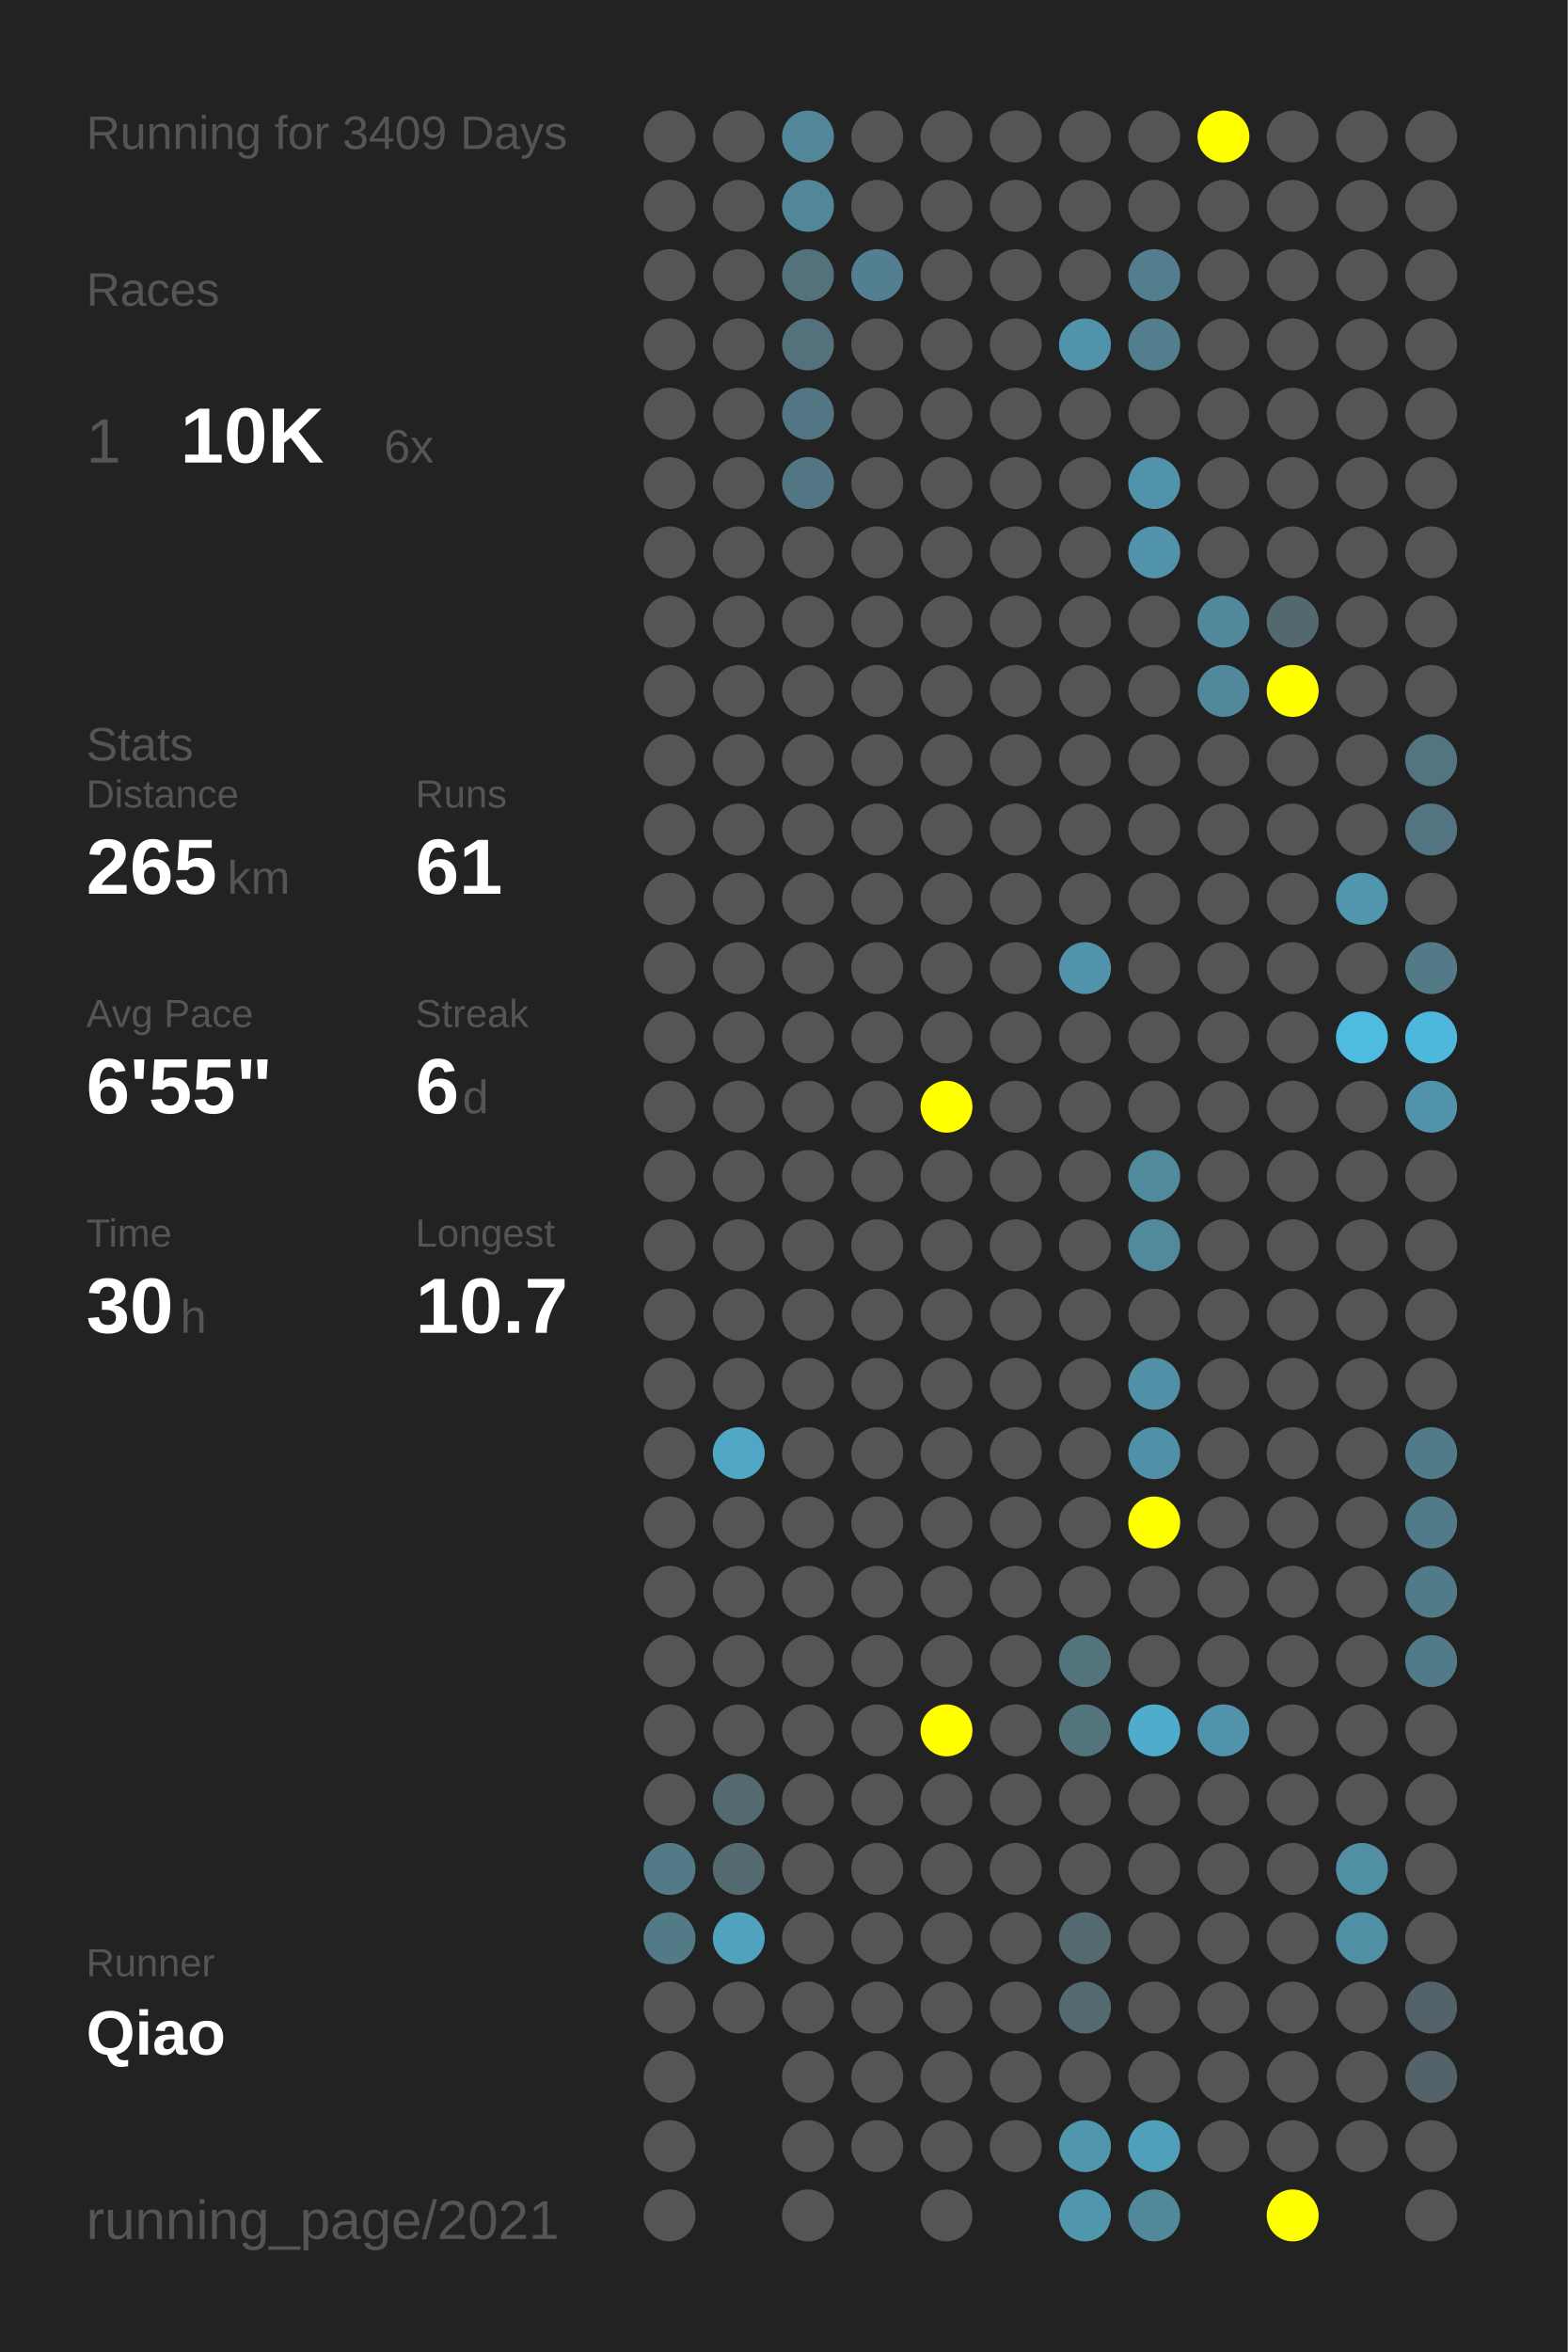
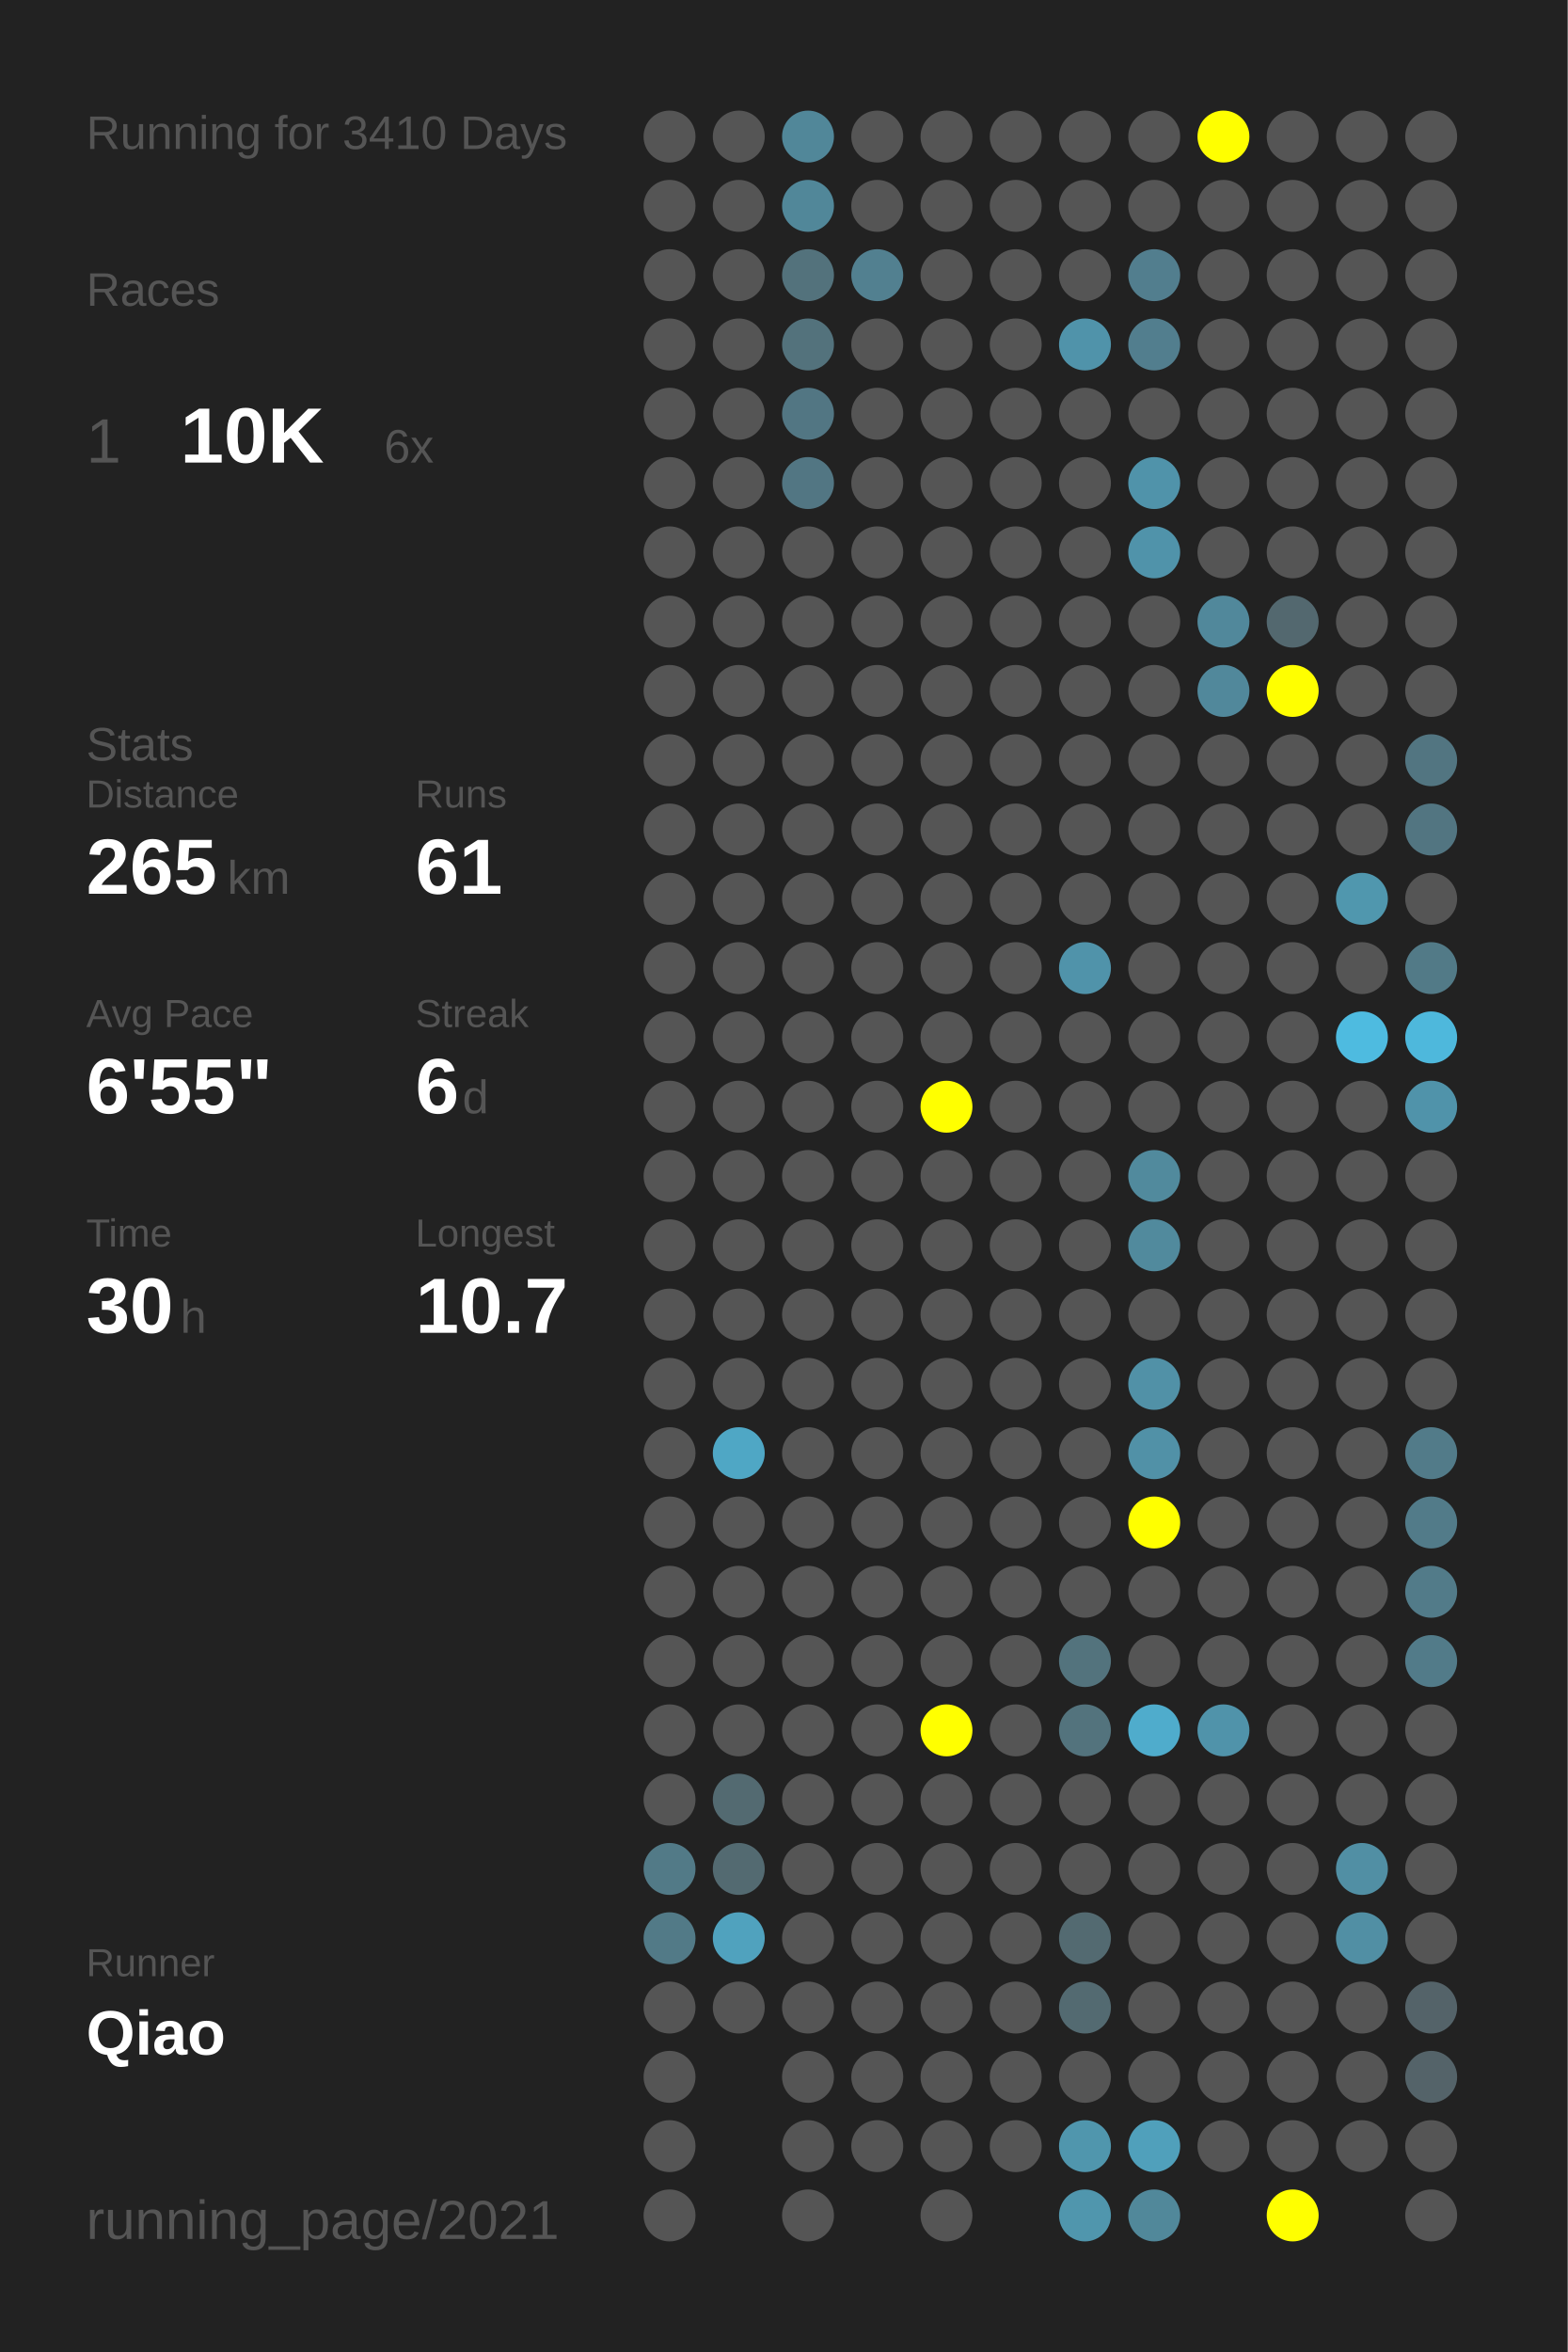
<svg xmlns="http://www.w3.org/2000/svg" baseProfile="full" height="300mm" version="1.1" viewBox="0,0,200,300" width="200mm">
  <defs />
  <rect fill="#222222" height="300" width="200" x="0" y="0" />
-   <text fill="#555555" style="font-size:6px; font-family:Arial;" x="11" y="19">Running for 3409 Days</text>
+   <text fill="#555555" style="font-size:6px; font-family:Arial;" x="11" y="19">Running for 3410 Days</text>
  <text fill="#555555" style="font-size:6px; font-family:Arial;" x="11" y="39">Races</text>
  <text fill="#555555" style="font-size:8px; font-family:Arial;" x="11" y="59">1</text>
  <text fill="#FFFFFF" style="font-size:10px; font-family:Arial; font-weight:bold;" x="23" y="59">10K</text>
  <text fill="#555555" style="font-size:6px; font-family:Arial;" x="49" y="59">6x</text>
  <text fill="#555555" style="font-size:6px; font-family:Arial;" x="11" y="97">Stats</text>
  <text fill="#555555" style="font-size:5px; font-family:Arial;" x="11" y="103">Distance</text>
  <text fill="#FFFFFF" style="font-size:10px; font-family:Arial; font-weight:bold;" x="11" y="114">265</text>
  <text fill="#555555" style="font-size:6px; font-family:Arial;" x="29" y="114">km</text>
  <text fill="#555555" style="font-size:5px; font-family:Arial;" x="53" y="103">Runs</text>
  <text fill="#FFFFFF" style="font-size:10px; font-family:Arial; font-weight:bold;" x="53" y="114">61</text>
  <text fill="#555555" style="font-size:5px; font-family:Arial;" x="11" y="131">Avg Pace</text>
  <text fill="#FFFFFF" style="font-size:10px; font-family:Arial; font-weight:bold;" x="11" y="142">6'55"</text>
  <text fill="#555555" style="font-size:5px; font-family:Arial;" x="53" y="131">Streak</text>
  <text fill="#FFFFFF" style="font-size:10px; font-family:Arial; font-weight:bold;" x="53" y="142">6</text>
  <text fill="#555555" style="font-size:6px; font-family:Arial;" x="59" y="142">d</text>
  <text fill="#555555" style="font-size:5px; font-family:Arial;" x="11" y="159">Time</text>
  <text fill="#FFFFFF" style="font-size:10px; font-family:Arial; font-weight:bold;" x="11" y="170">30</text>
  <text fill="#555555" style="font-size:6px; font-family:Arial;" x="23" y="170">h</text>
  <text fill="#555555" style="font-size:5px; font-family:Arial;" x="53" y="159">Longest</text>
  <text fill="#FFFFFF" style="font-size:10px; font-family:Arial; font-weight:bold;" x="53" y="170">10.7</text>
  <text fill="#555555" style="font-size:5px; font-family:Arial;" x="11" y="252.065">Runner</text>
  <text fill="#FFFFFF" style="font-size:8px; font-family:Arial; font-weight:bold;" x="11" y="262.065">Qiao</text>
  <text fill="#555555" style="font-size:7px; font-family:Arial;" x="11" y="285.581">running_page/2021</text>
  <circle cx="85.417" cy="17.419" fill="#555555" r="3.312" />
  <circle cx="85.417" cy="26.258" fill="#555555" r="3.312" />
  <circle cx="85.417" cy="35.097" fill="#555555" r="3.312" />
  <circle cx="85.417" cy="43.935" fill="#555555" r="3.312" />
  <circle cx="85.417" cy="52.774" fill="#555555" r="3.312" />
  <circle cx="85.417" cy="61.613" fill="#555555" r="3.312" />
  <circle cx="85.417" cy="70.452" fill="#555555" r="3.312" />
  <circle cx="85.417" cy="79.29" fill="#555555" r="3.312" />
  <circle cx="85.417" cy="88.129" fill="#555555" r="3.312" />
  <circle cx="85.417" cy="96.968" fill="#555555" r="3.312" />
  <circle cx="85.417" cy="105.806" fill="#555555" r="3.312" />
  <circle cx="85.417" cy="114.645" fill="#555555" r="3.312" />
  <circle cx="85.417" cy="123.484" fill="#555555" r="3.312" />
  <circle cx="85.417" cy="132.323" fill="#555555" r="3.312" />
  <circle cx="85.417" cy="141.161" fill="#555555" r="3.312" />
  <circle cx="85.417" cy="150" fill="#555555" r="3.312" />
  <circle cx="85.417" cy="158.839" fill="#555555" r="3.312" />
  <circle cx="85.417" cy="167.677" fill="#555555" r="3.312" />
  <circle cx="85.417" cy="176.516" fill="#555555" r="3.312" />
  <circle cx="85.417" cy="185.355" fill="#555555" r="3.312" />
  <circle cx="85.417" cy="194.194" fill="#555555" r="3.312" />
  <circle cx="85.417" cy="203.032" fill="#555555" r="3.312" />
  <circle cx="85.417" cy="211.871" fill="#555555" r="3.312" />
  <circle cx="85.417" cy="220.71" fill="#555555" r="3.312" />
  <circle cx="85.417" cy="229.548" fill="#555555" r="3.312" />
  <circle cx="85.417" cy="238.387" fill="#527a87" r="3.312" />
  <circle cx="85.417" cy="247.226" fill="#527a87" r="3.312" />
  <circle cx="85.417" cy="256.065" fill="#555555" r="3.312" />
  <circle cx="85.417" cy="264.903" fill="#555555" r="3.312" />
  <circle cx="85.417" cy="273.742" fill="#555555" r="3.312" />
  <circle cx="85.417" cy="282.581" fill="#555555" r="3.312" />
  <circle cx="94.25" cy="17.419" fill="#555555" r="3.312" />
  <circle cx="94.25" cy="26.258" fill="#555555" r="3.312" />
  <circle cx="94.25" cy="35.097" fill="#555555" r="3.312" />
  <circle cx="94.25" cy="43.935" fill="#555555" r="3.312" />
  <circle cx="94.25" cy="52.774" fill="#555555" r="3.312" />
  <circle cx="94.25" cy="61.613" fill="#555555" r="3.312" />
  <circle cx="94.25" cy="70.452" fill="#555555" r="3.312" />
  <circle cx="94.25" cy="79.29" fill="#555555" r="3.312" />
  <circle cx="94.25" cy="88.129" fill="#555555" r="3.312" />
  <circle cx="94.25" cy="96.968" fill="#555555" r="3.312" />
  <circle cx="94.25" cy="105.806" fill="#555555" r="3.312" />
  <circle cx="94.25" cy="114.645" fill="#555555" r="3.312" />
  <circle cx="94.25" cy="123.484" fill="#555555" r="3.312" />
  <circle cx="94.25" cy="132.323" fill="#555555" r="3.312" />
  <circle cx="94.25" cy="141.161" fill="#555555" r="3.312" />
  <circle cx="94.25" cy="150" fill="#555555" r="3.312" />
  <circle cx="94.25" cy="158.839" fill="#555555" r="3.312" />
  <circle cx="94.25" cy="167.677" fill="#555555" r="3.312" />
  <circle cx="94.25" cy="176.516" fill="#555555" r="3.312" />
  <circle cx="94.25" cy="185.355" fill="#4fa7c5" r="3.312" />
  <circle cx="94.25" cy="194.194" fill="#555555" r="3.312" />
  <circle cx="94.25" cy="203.032" fill="#555555" r="3.312" />
  <circle cx="94.25" cy="211.871" fill="#555555" r="3.312" />
  <circle cx="94.25" cy="220.71" fill="#555555" r="3.312" />
  <circle cx="94.25" cy="229.548" fill="#536a71" r="3.312" />
  <circle cx="94.25" cy="238.387" fill="#536a71" r="3.312" />
  <circle cx="94.25" cy="247.226" fill="#50a2be" r="3.312" />
  <circle cx="94.25" cy="256.065" fill="#555555" r="3.312" />
  <circle cx="103.083" cy="17.419" fill="#518799" r="3.312" />
  <circle cx="103.083" cy="26.258" fill="#518799" r="3.312" />
  <circle cx="103.083" cy="35.097" fill="#53727c" r="3.312" />
  <circle cx="103.083" cy="43.935" fill="#53727c" r="3.312" />
  <circle cx="103.083" cy="52.774" fill="#527683" r="3.312" />
  <circle cx="103.083" cy="61.613" fill="#527683" r="3.312" />
  <circle cx="103.083" cy="70.452" fill="#555555" r="3.312" />
  <circle cx="103.083" cy="79.29" fill="#555555" r="3.312" />
  <circle cx="103.083" cy="88.129" fill="#555555" r="3.312" />
  <circle cx="103.083" cy="96.968" fill="#555555" r="3.312" />
  <circle cx="103.083" cy="105.806" fill="#555555" r="3.312" />
  <circle cx="103.083" cy="114.645" fill="#555555" r="3.312" />
  <circle cx="103.083" cy="123.484" fill="#555555" r="3.312" />
  <circle cx="103.083" cy="132.323" fill="#555555" r="3.312" />
  <circle cx="103.083" cy="141.161" fill="#555555" r="3.312" />
  <circle cx="103.083" cy="150" fill="#555555" r="3.312" />
  <circle cx="103.083" cy="158.839" fill="#555555" r="3.312" />
  <circle cx="103.083" cy="167.677" fill="#555555" r="3.312" />
  <circle cx="103.083" cy="176.516" fill="#555555" r="3.312" />
  <circle cx="103.083" cy="185.355" fill="#555555" r="3.312" />
  <circle cx="103.083" cy="194.194" fill="#555555" r="3.312" />
  <circle cx="103.083" cy="203.032" fill="#555555" r="3.312" />
  <circle cx="103.083" cy="211.871" fill="#555555" r="3.312" />
  <circle cx="103.083" cy="220.71" fill="#555555" r="3.312" />
  <circle cx="103.083" cy="229.548" fill="#555555" r="3.312" />
  <circle cx="103.083" cy="238.387" fill="#555555" r="3.312" />
  <circle cx="103.083" cy="247.226" fill="#555555" r="3.312" />
  <circle cx="103.083" cy="256.065" fill="#555555" r="3.312" />
  <circle cx="103.083" cy="264.903" fill="#555555" r="3.312" />
  <circle cx="103.083" cy="273.742" fill="#555555" r="3.312" />
  <circle cx="103.083" cy="282.581" fill="#555555" r="3.312" />
  <circle cx="111.917" cy="17.419" fill="#555555" r="3.312" />
  <circle cx="111.917" cy="26.258" fill="#555555" r="3.312" />
  <circle cx="111.917" cy="35.097" fill="#528090" r="3.312" />
  <circle cx="111.917" cy="43.935" fill="#555555" r="3.312" />
  <circle cx="111.917" cy="52.774" fill="#555555" r="3.312" />
  <circle cx="111.917" cy="61.613" fill="#555555" r="3.312" />
  <circle cx="111.917" cy="70.452" fill="#555555" r="3.312" />
  <circle cx="111.917" cy="79.29" fill="#555555" r="3.312" />
  <circle cx="111.917" cy="88.129" fill="#555555" r="3.312" />
  <circle cx="111.917" cy="96.968" fill="#555555" r="3.312" />
  <circle cx="111.917" cy="105.806" fill="#555555" r="3.312" />
  <circle cx="111.917" cy="114.645" fill="#555555" r="3.312" />
  <circle cx="111.917" cy="123.484" fill="#555555" r="3.312" />
  <circle cx="111.917" cy="132.323" fill="#555555" r="3.312" />
  <circle cx="111.917" cy="141.161" fill="#555555" r="3.312" />
  <circle cx="111.917" cy="150" fill="#555555" r="3.312" />
  <circle cx="111.917" cy="158.839" fill="#555555" r="3.312" />
  <circle cx="111.917" cy="167.677" fill="#555555" r="3.312" />
  <circle cx="111.917" cy="176.516" fill="#555555" r="3.312" />
  <circle cx="111.917" cy="185.355" fill="#555555" r="3.312" />
  <circle cx="111.917" cy="194.194" fill="#555555" r="3.312" />
  <circle cx="111.917" cy="203.032" fill="#555555" r="3.312" />
  <circle cx="111.917" cy="211.871" fill="#555555" r="3.312" />
  <circle cx="111.917" cy="220.71" fill="#555555" r="3.312" />
  <circle cx="111.917" cy="229.548" fill="#555555" r="3.312" />
  <circle cx="111.917" cy="238.387" fill="#555555" r="3.312" />
  <circle cx="111.917" cy="247.226" fill="#555555" r="3.312" />
  <circle cx="111.917" cy="256.065" fill="#555555" r="3.312" />
  <circle cx="111.917" cy="264.903" fill="#555555" r="3.312" />
  <circle cx="111.917" cy="273.742" fill="#555555" r="3.312" />
  <circle cx="120.75" cy="17.419" fill="#555555" r="3.312" />
  <circle cx="120.75" cy="26.258" fill="#555555" r="3.312" />
  <circle cx="120.75" cy="35.097" fill="#555555" r="3.312" />
  <circle cx="120.75" cy="43.935" fill="#555555" r="3.312" />
  <circle cx="120.75" cy="52.774" fill="#555555" r="3.312" />
  <circle cx="120.75" cy="61.613" fill="#555555" r="3.312" />
  <circle cx="120.75" cy="70.452" fill="#555555" r="3.312" />
  <circle cx="120.75" cy="79.29" fill="#555555" r="3.312" />
  <circle cx="120.75" cy="88.129" fill="#555555" r="3.312" />
  <circle cx="120.75" cy="96.968" fill="#555555" r="3.312" />
  <circle cx="120.75" cy="105.806" fill="#555555" r="3.312" />
  <circle cx="120.75" cy="114.645" fill="#555555" r="3.312" />
  <circle cx="120.75" cy="123.484" fill="#555555" r="3.312" />
  <circle cx="120.75" cy="132.323" fill="#555555" r="3.312" />
  <circle cx="120.75" cy="141.161" fill="#FFFF00" r="3.312" />
  <circle cx="120.75" cy="150" fill="#555555" r="3.312" />
  <circle cx="120.75" cy="158.839" fill="#555555" r="3.312" />
  <circle cx="120.75" cy="167.677" fill="#555555" r="3.312" />
  <circle cx="120.75" cy="176.516" fill="#555555" r="3.312" />
  <circle cx="120.75" cy="185.355" fill="#555555" r="3.312" />
  <circle cx="120.75" cy="194.194" fill="#555555" r="3.312" />
  <circle cx="120.75" cy="203.032" fill="#555555" r="3.312" />
  <circle cx="120.75" cy="211.871" fill="#555555" r="3.312" />
  <circle cx="120.75" cy="220.71" fill="#FFFF00" r="3.312" />
  <circle cx="120.75" cy="229.548" fill="#555555" r="3.312" />
  <circle cx="120.75" cy="238.387" fill="#555555" r="3.312" />
  <circle cx="120.75" cy="247.226" fill="#555555" r="3.312" />
  <circle cx="120.75" cy="256.065" fill="#555555" r="3.312" />
  <circle cx="120.75" cy="264.903" fill="#555555" r="3.312" />
  <circle cx="120.75" cy="273.742" fill="#555555" r="3.312" />
  <circle cx="120.75" cy="282.581" fill="#555555" r="3.312" />
  <circle cx="129.583" cy="17.419" fill="#555555" r="3.312" />
  <circle cx="129.583" cy="26.258" fill="#555555" r="3.312" />
  <circle cx="129.583" cy="35.097" fill="#555555" r="3.312" />
  <circle cx="129.583" cy="43.935" fill="#555555" r="3.312" />
  <circle cx="129.583" cy="52.774" fill="#555555" r="3.312" />
  <circle cx="129.583" cy="61.613" fill="#555555" r="3.312" />
  <circle cx="129.583" cy="70.452" fill="#555555" r="3.312" />
  <circle cx="129.583" cy="79.29" fill="#555555" r="3.312" />
  <circle cx="129.583" cy="88.129" fill="#555555" r="3.312" />
  <circle cx="129.583" cy="96.968" fill="#555555" r="3.312" />
  <circle cx="129.583" cy="105.806" fill="#555555" r="3.312" />
  <circle cx="129.583" cy="114.645" fill="#555555" r="3.312" />
  <circle cx="129.583" cy="123.484" fill="#555555" r="3.312" />
  <circle cx="129.583" cy="132.323" fill="#555555" r="3.312" />
  <circle cx="129.583" cy="141.161" fill="#555555" r="3.312" />
  <circle cx="129.583" cy="150" fill="#555555" r="3.312" />
  <circle cx="129.583" cy="158.839" fill="#555555" r="3.312" />
  <circle cx="129.583" cy="167.677" fill="#555555" r="3.312" />
  <circle cx="129.583" cy="176.516" fill="#555555" r="3.312" />
  <circle cx="129.583" cy="185.355" fill="#555555" r="3.312" />
  <circle cx="129.583" cy="194.194" fill="#555555" r="3.312" />
  <circle cx="129.583" cy="203.032" fill="#555555" r="3.312" />
  <circle cx="129.583" cy="211.871" fill="#555555" r="3.312" />
  <circle cx="129.583" cy="220.71" fill="#555555" r="3.312" />
  <circle cx="129.583" cy="229.548" fill="#555555" r="3.312" />
  <circle cx="129.583" cy="238.387" fill="#555555" r="3.312" />
  <circle cx="129.583" cy="247.226" fill="#555555" r="3.312" />
  <circle cx="129.583" cy="256.065" fill="#555555" r="3.312" />
  <circle cx="129.583" cy="264.903" fill="#555555" r="3.312" />
  <circle cx="129.583" cy="273.742" fill="#555555" r="3.312" />
  <circle cx="138.417" cy="17.419" fill="#555555" r="3.312" />
  <circle cx="138.417" cy="26.258" fill="#555555" r="3.312" />
  <circle cx="138.417" cy="35.097" fill="#555555" r="3.312" />
  <circle cx="138.417" cy="43.935" fill="#5093aa" r="3.312" />
  <circle cx="138.417" cy="52.774" fill="#555555" r="3.312" />
  <circle cx="138.417" cy="61.613" fill="#555555" r="3.312" />
  <circle cx="138.417" cy="70.452" fill="#555555" r="3.312" />
  <circle cx="138.417" cy="79.29" fill="#555555" r="3.312" />
  <circle cx="138.417" cy="88.129" fill="#555555" r="3.312" />
  <circle cx="138.417" cy="96.968" fill="#555555" r="3.312" />
  <circle cx="138.417" cy="105.806" fill="#555555" r="3.312" />
  <circle cx="138.417" cy="114.645" fill="#555555" r="3.312" />
  <circle cx="138.417" cy="123.484" fill="#5093aa" r="3.312" />
  <circle cx="138.417" cy="132.323" fill="#555555" r="3.312" />
  <circle cx="138.417" cy="141.161" fill="#555555" r="3.312" />
  <circle cx="138.417" cy="150" fill="#555555" r="3.312" />
  <circle cx="138.417" cy="158.839" fill="#555555" r="3.312" />
  <circle cx="138.417" cy="167.677" fill="#555555" r="3.312" />
  <circle cx="138.417" cy="176.516" fill="#555555" r="3.312" />
  <circle cx="138.417" cy="185.355" fill="#555555" r="3.312" />
  <circle cx="138.417" cy="194.194" fill="#555555" r="3.312" />
  <circle cx="138.417" cy="203.032" fill="#555555" r="3.312" />
  <circle cx="138.417" cy="211.871" fill="#53737d" r="3.312" />
  <circle cx="138.417" cy="220.71" fill="#53737d" r="3.312" />
  <circle cx="138.417" cy="229.548" fill="#555555" r="3.312" />
  <circle cx="138.417" cy="238.387" fill="#555555" r="3.312" />
  <circle cx="138.417" cy="247.226" fill="#536a71" r="3.312" />
  <circle cx="138.417" cy="256.065" fill="#536a71" r="3.312" />
  <circle cx="138.417" cy="264.903" fill="#555555" r="3.312" />
  <circle cx="138.417" cy="273.742" fill="#5096ad" r="3.312" />
  <circle cx="138.417" cy="282.581" fill="#5096ad" r="3.312" />
  <circle cx="147.25" cy="17.419" fill="#555555" r="3.312" />
  <circle cx="147.25" cy="26.258" fill="#555555" r="3.312" />
  <circle cx="147.25" cy="35.097" fill="#527e8e" r="3.312" />
  <circle cx="147.25" cy="43.935" fill="#527e8e" r="3.312" />
  <circle cx="147.25" cy="52.774" fill="#555555" r="3.312" />
  <circle cx="147.25" cy="61.613" fill="#5093aa" r="3.312" />
  <circle cx="147.25" cy="70.452" fill="#5093aa" r="3.312" />
  <circle cx="147.25" cy="79.29" fill="#555555" r="3.312" />
  <circle cx="147.25" cy="88.129" fill="#555555" r="3.312" />
  <circle cx="147.25" cy="96.968" fill="#555555" r="3.312" />
  <circle cx="147.25" cy="105.806" fill="#555555" r="3.312" />
  <circle cx="147.25" cy="114.645" fill="#555555" r="3.312" />
  <circle cx="147.25" cy="123.484" fill="#555555" r="3.312" />
  <circle cx="147.25" cy="132.323" fill="#555555" r="3.312" />
  <circle cx="147.25" cy="141.161" fill="#555555" r="3.312" />
  <circle cx="147.25" cy="150" fill="#518a9d" r="3.312" />
  <circle cx="147.25" cy="158.839" fill="#518a9d" r="3.312" />
  <circle cx="147.25" cy="167.677" fill="#555555" r="3.312" />
  <circle cx="147.25" cy="176.516" fill="#5191a7" r="3.312" />
  <circle cx="147.25" cy="185.355" fill="#5191a7" r="3.312" />
  <circle cx="147.25" cy="194.194" fill="#FFFF00" r="3.312" />
  <circle cx="147.25" cy="203.032" fill="#555555" r="3.312" />
  <circle cx="147.25" cy="211.871" fill="#555555" r="3.312" />
  <circle cx="147.25" cy="220.71" fill="#4faccc" r="3.312" />
  <circle cx="147.25" cy="229.548" fill="#555555" r="3.312" />
  <circle cx="147.25" cy="238.387" fill="#555555" r="3.312" />
  <circle cx="147.25" cy="247.226" fill="#555555" r="3.312" />
  <circle cx="147.25" cy="256.065" fill="#555555" r="3.312" />
  <circle cx="147.25" cy="264.903" fill="#555555" r="3.312" />
  <circle cx="147.25" cy="273.742" fill="#50a0bb" r="3.312" />
  <circle cx="147.25" cy="282.581" fill="#51889a" r="3.312" />
  <circle cx="156.083" cy="17.419" fill="#FFFF00" r="3.312" />
  <circle cx="156.083" cy="26.258" fill="#555555" r="3.312" />
  <circle cx="156.083" cy="35.097" fill="#555555" r="3.312" />
  <circle cx="156.083" cy="43.935" fill="#555555" r="3.312" />
  <circle cx="156.083" cy="52.774" fill="#555555" r="3.312" />
  <circle cx="156.083" cy="61.613" fill="#555555" r="3.312" />
  <circle cx="156.083" cy="70.452" fill="#555555" r="3.312" />
  <circle cx="156.083" cy="79.29" fill="#51889b" r="3.312" />
  <circle cx="156.083" cy="88.129" fill="#51889b" r="3.312" />
  <circle cx="156.083" cy="96.968" fill="#555555" r="3.312" />
  <circle cx="156.083" cy="105.806" fill="#555555" r="3.312" />
  <circle cx="156.083" cy="114.645" fill="#555555" r="3.312" />
  <circle cx="156.083" cy="123.484" fill="#555555" r="3.312" />
  <circle cx="156.083" cy="132.323" fill="#555555" r="3.312" />
  <circle cx="156.083" cy="141.161" fill="#555555" r="3.312" />
  <circle cx="156.083" cy="150" fill="#555555" r="3.312" />
  <circle cx="156.083" cy="158.839" fill="#555555" r="3.312" />
  <circle cx="156.083" cy="167.677" fill="#555555" r="3.312" />
  <circle cx="156.083" cy="176.516" fill="#555555" r="3.312" />
  <circle cx="156.083" cy="185.355" fill="#555555" r="3.312" />
  <circle cx="156.083" cy="194.194" fill="#555555" r="3.312" />
  <circle cx="156.083" cy="203.032" fill="#555555" r="3.312" />
  <circle cx="156.083" cy="211.871" fill="#555555" r="3.312" />
  <circle cx="156.083" cy="220.71" fill="#5093aa" r="3.312" />
  <circle cx="156.083" cy="229.548" fill="#555555" r="3.312" />
  <circle cx="156.083" cy="238.387" fill="#555555" r="3.312" />
  <circle cx="156.083" cy="247.226" fill="#555555" r="3.312" />
  <circle cx="156.083" cy="256.065" fill="#555555" r="3.312" />
  <circle cx="156.083" cy="264.903" fill="#555555" r="3.312" />
  <circle cx="156.083" cy="273.742" fill="#555555" r="3.312" />
  <circle cx="164.917" cy="17.419" fill="#555555" r="3.312" />
  <circle cx="164.917" cy="26.258" fill="#555555" r="3.312" />
  <circle cx="164.917" cy="35.097" fill="#555555" r="3.312" />
  <circle cx="164.917" cy="43.935" fill="#555555" r="3.312" />
  <circle cx="164.917" cy="52.774" fill="#555555" r="3.312" />
  <circle cx="164.917" cy="61.613" fill="#555555" r="3.312" />
  <circle cx="164.917" cy="70.452" fill="#555555" r="3.312" />
  <circle cx="164.917" cy="79.29" fill="#53686f" r="3.312" />
  <circle cx="164.917" cy="88.129" fill="#FFFF00" r="3.312" />
  <circle cx="164.917" cy="96.968" fill="#555555" r="3.312" />
  <circle cx="164.917" cy="105.806" fill="#555555" r="3.312" />
  <circle cx="164.917" cy="114.645" fill="#555555" r="3.312" />
  <circle cx="164.917" cy="123.484" fill="#555555" r="3.312" />
  <circle cx="164.917" cy="132.323" fill="#555555" r="3.312" />
  <circle cx="164.917" cy="141.161" fill="#555555" r="3.312" />
  <circle cx="164.917" cy="150" fill="#555555" r="3.312" />
  <circle cx="164.917" cy="158.839" fill="#555555" r="3.312" />
  <circle cx="164.917" cy="167.677" fill="#555555" r="3.312" />
  <circle cx="164.917" cy="176.516" fill="#555555" r="3.312" />
  <circle cx="164.917" cy="185.355" fill="#555555" r="3.312" />
  <circle cx="164.917" cy="194.194" fill="#555555" r="3.312" />
  <circle cx="164.917" cy="203.032" fill="#555555" r="3.312" />
  <circle cx="164.917" cy="211.871" fill="#555555" r="3.312" />
  <circle cx="164.917" cy="220.71" fill="#555555" r="3.312" />
  <circle cx="164.917" cy="229.548" fill="#555555" r="3.312" />
  <circle cx="164.917" cy="238.387" fill="#555555" r="3.312" />
  <circle cx="164.917" cy="247.226" fill="#555555" r="3.312" />
  <circle cx="164.917" cy="256.065" fill="#555555" r="3.312" />
  <circle cx="164.917" cy="264.903" fill="#555555" r="3.312" />
  <circle cx="164.917" cy="273.742" fill="#555555" r="3.312" />
  <circle cx="164.917" cy="282.581" fill="#FFFF00" r="3.312" />
  <circle cx="173.75" cy="17.419" fill="#555555" r="3.312" />
  <circle cx="173.75" cy="26.258" fill="#555555" r="3.312" />
  <circle cx="173.75" cy="35.097" fill="#555555" r="3.312" />
  <circle cx="173.75" cy="43.935" fill="#555555" r="3.312" />
  <circle cx="173.75" cy="52.774" fill="#555555" r="3.312" />
  <circle cx="173.75" cy="61.613" fill="#555555" r="3.312" />
  <circle cx="173.75" cy="70.452" fill="#555555" r="3.312" />
  <circle cx="173.75" cy="79.29" fill="#555555" r="3.312" />
  <circle cx="173.75" cy="88.129" fill="#555555" r="3.312" />
  <circle cx="173.75" cy="96.968" fill="#555555" r="3.312" />
  <circle cx="173.75" cy="105.806" fill="#555555" r="3.312" />
  <circle cx="173.75" cy="114.645" fill="#5097ae" r="3.312" />
  <circle cx="173.75" cy="123.484" fill="#555555" r="3.312" />
  <circle cx="173.75" cy="132.323" fill="#4ebbe0" r="3.312" />
  <circle cx="173.75" cy="141.161" fill="#555555" r="3.312" />
  <circle cx="173.75" cy="150" fill="#555555" r="3.312" />
  <circle cx="173.75" cy="158.839" fill="#555555" r="3.312" />
  <circle cx="173.75" cy="167.677" fill="#555555" r="3.312" />
  <circle cx="173.75" cy="176.516" fill="#555555" r="3.312" />
  <circle cx="173.75" cy="185.355" fill="#555555" r="3.312" />
  <circle cx="173.75" cy="194.194" fill="#555555" r="3.312" />
  <circle cx="173.75" cy="203.032" fill="#555555" r="3.312" />
  <circle cx="173.75" cy="211.871" fill="#555555" r="3.312" />
  <circle cx="173.75" cy="220.71" fill="#555555" r="3.312" />
  <circle cx="173.75" cy="229.548" fill="#555555" r="3.312" />
  <circle cx="173.75" cy="238.387" fill="#518fa4" r="3.312" />
  <circle cx="173.75" cy="247.226" fill="#518fa4" r="3.312" />
  <circle cx="173.75" cy="256.065" fill="#555555" r="3.312" />
  <circle cx="173.75" cy="264.903" fill="#555555" r="3.312" />
  <circle cx="173.75" cy="273.742" fill="#555555" r="3.312" />
  <circle cx="182.583" cy="17.419" fill="#555555" r="3.312" />
  <circle cx="182.583" cy="26.258" fill="#555555" r="3.312" />
  <circle cx="182.583" cy="35.097" fill="#555555" r="3.312" />
  <circle cx="182.583" cy="43.935" fill="#555555" r="3.312" />
  <circle cx="182.583" cy="52.774" fill="#555555" r="3.312" />
  <circle cx="182.583" cy="61.613" fill="#555555" r="3.312" />
  <circle cx="182.583" cy="70.452" fill="#555555" r="3.312" />
  <circle cx="182.583" cy="79.29" fill="#555555" r="3.312" />
  <circle cx="182.583" cy="88.129" fill="#555555" r="3.312" />
  <circle cx="182.583" cy="96.968" fill="#527581" r="3.312" />
  <circle cx="182.583" cy="105.806" fill="#527581" r="3.312" />
  <circle cx="182.583" cy="114.645" fill="#555555" r="3.312" />
  <circle cx="182.583" cy="123.484" fill="#527a87" r="3.312" />
  <circle cx="182.583" cy="132.323" fill="#4eb8dc" r="3.312" />
  <circle cx="182.583" cy="141.161" fill="#5093aa" r="3.312" />
  <circle cx="182.583" cy="150" fill="#555555" r="3.312" />
  <circle cx="182.583" cy="158.839" fill="#555555" r="3.312" />
  <circle cx="182.583" cy="167.677" fill="#555555" r="3.312" />
  <circle cx="182.583" cy="176.516" fill="#555555" r="3.312" />
  <circle cx="182.583" cy="185.355" fill="#527b89" r="3.312" />
  <circle cx="182.583" cy="194.194" fill="#527b89" r="3.312" />
  <circle cx="182.583" cy="203.032" fill="#527b89" r="3.312" />
  <circle cx="182.583" cy="211.871" fill="#527b89" r="3.312" />
  <circle cx="182.583" cy="220.71" fill="#555555" r="3.312" />
  <circle cx="182.583" cy="229.548" fill="#555555" r="3.312" />
  <circle cx="182.583" cy="238.387" fill="#555555" r="3.312" />
  <circle cx="182.583" cy="247.226" fill="#555555" r="3.312" />
  <circle cx="182.583" cy="256.065" fill="#546369" r="3.312" />
  <circle cx="182.583" cy="264.903" fill="#546369" r="3.312" />
  <circle cx="182.583" cy="273.742" fill="#555555" r="3.312" />
  <circle cx="182.583" cy="282.581" fill="#555555" r="3.312" />
</svg>
